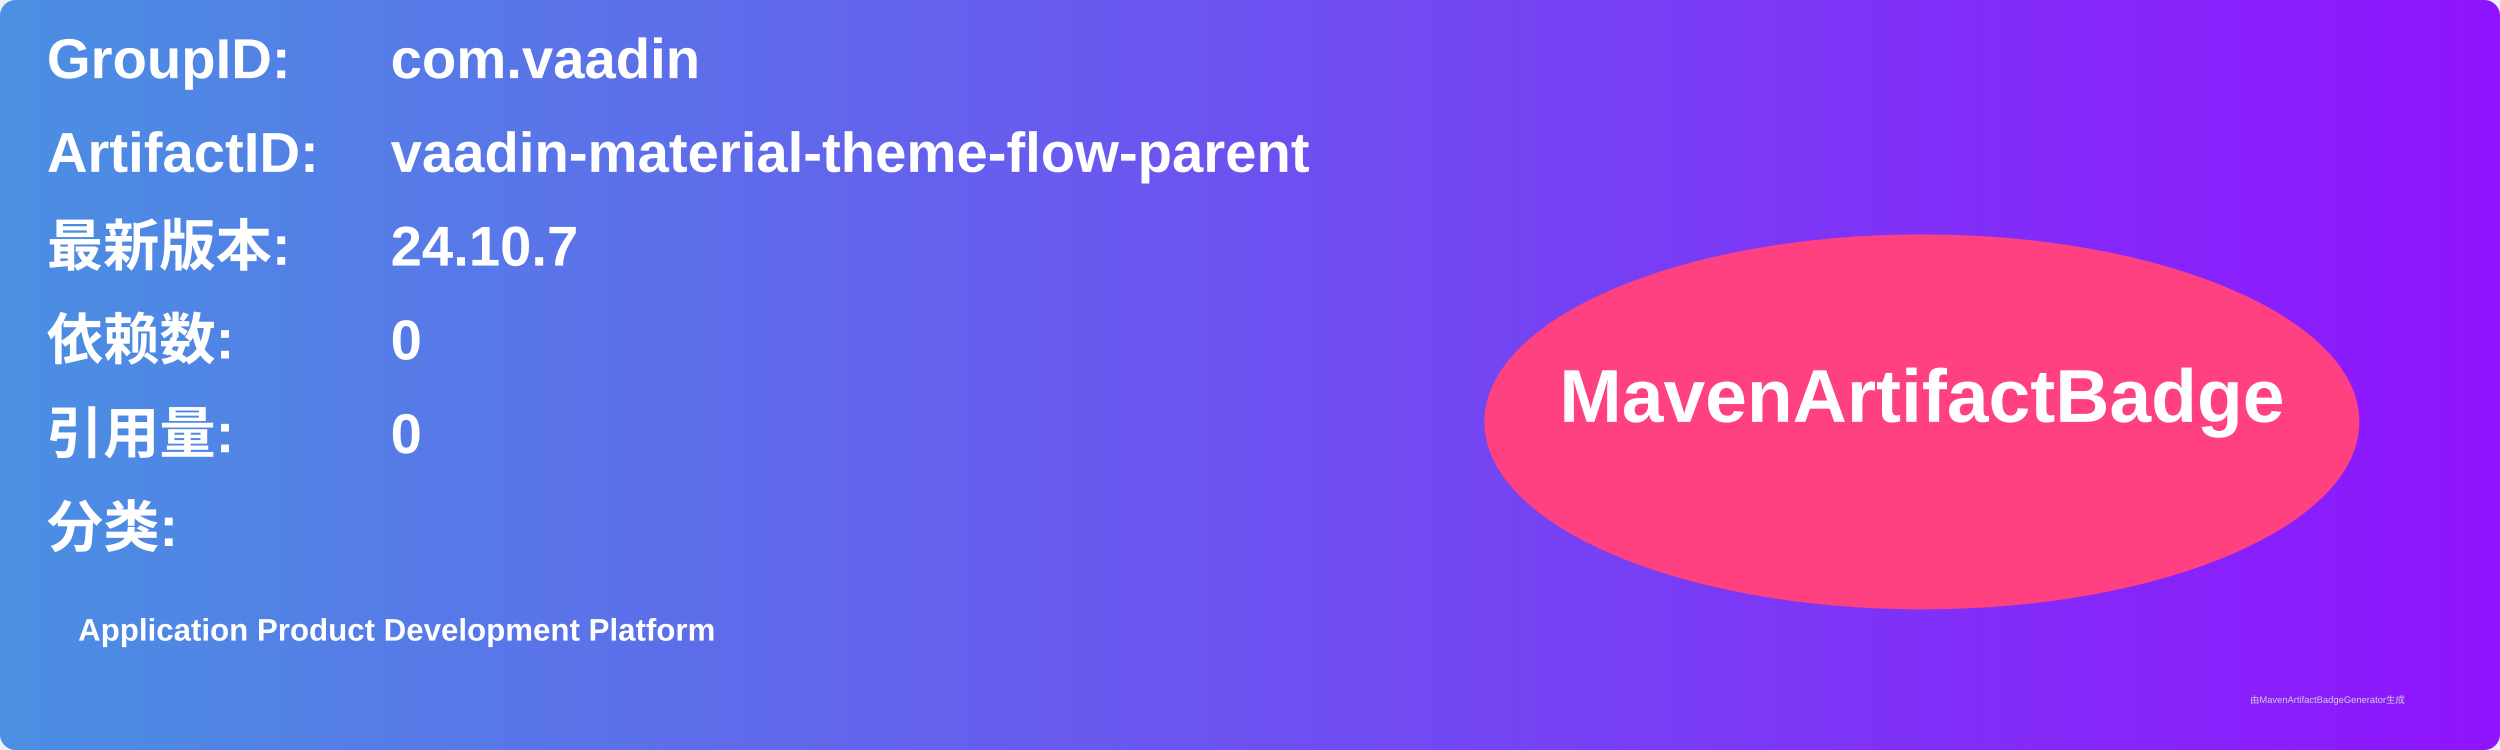
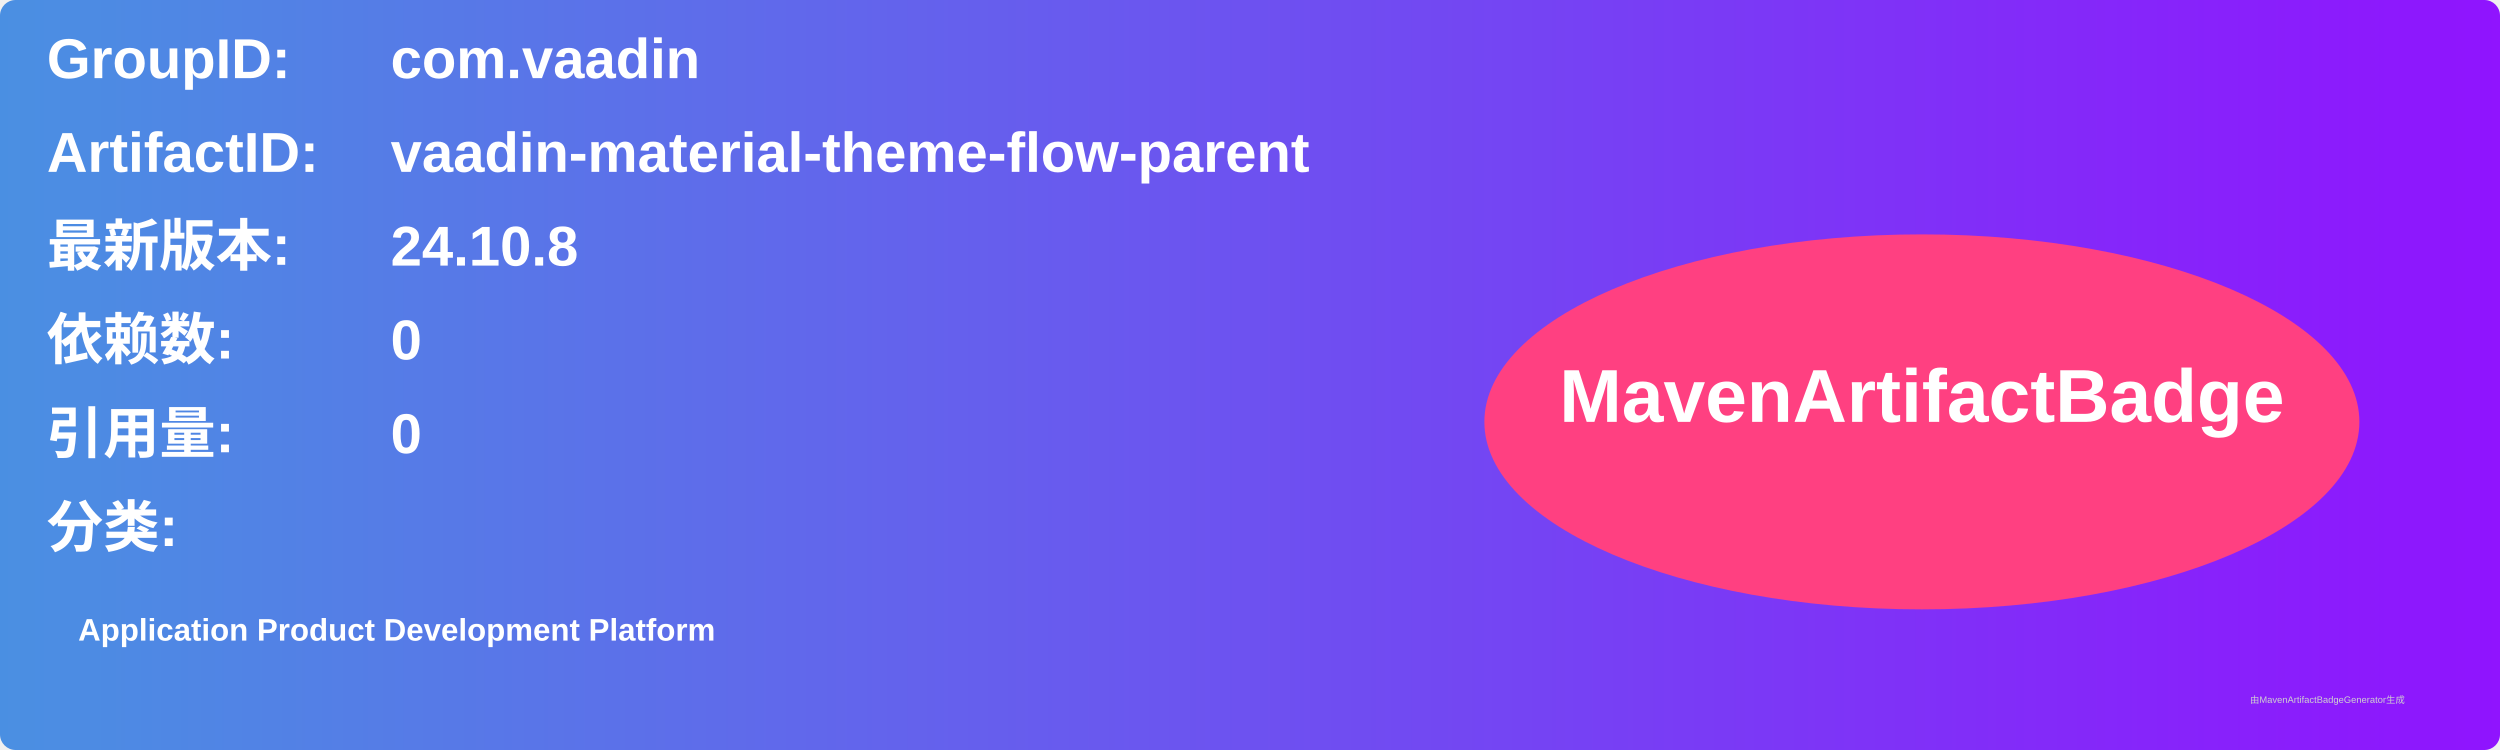
<svg xmlns="http://www.w3.org/2000/svg" width="800" height="240" viewBox="0 0 800 240">
  <linearGradient id="grad" x1="0%" y1="0%" x2="100%" y2="0%">
    <stop offset="0%" stop-color="#4a90e2" />
    <stop offset="100%" stop-color="#9013fe" />
  </linearGradient>
  <rect width="100%" height="100%" rx="5" ry="5" fill="url(#grad)" />
  <g transform="translate(15, 15)">
    <text x="0" y="10" font-family="Arial" font-size="18" fill="white" font-weight="bold" width="260">GroupID:</text>
    <text x="110" y="10" font-family="Arial" font-size="18" fill="white" font-weight="bold" width="460">com.vaadin</text>
    <text x="0" y="40" font-family="Arial" font-size="18" fill="white" font-weight="bold" width="260">ArtifactID:</text>
    <text x="110" y="40" font-family="Arial" font-size="18" fill="white" font-weight="bold" width="460">vaadin-material-theme-flow-parent</text>
    <text x="0" y="70" font-family="Arial" font-size="18" fill="white" font-weight="bold">最新版本:</text>
    <text x="110" y="70" font-family="Arial" font-size="18" fill="white" font-weight="bold">
-       <tspan font-weight="bold">24.10.7</tspan>
+       <tspan font-weight="bold">24.10.8</tspan>
    </text>
    <text x="0" y="100" font-family="Arial" font-size="18" fill="white" font-weight="bold">依赖数: </text>
    <text x="110" y="100" font-family="Arial" font-size="18" fill="white">
      <tspan font-weight="bold">0</tspan>
    </text>
    <text x="0" y="130" font-family="Arial" font-size="18" fill="white" font-weight="bold">引用量: </text>
    <text x="110" y="130" font-family="Arial" font-size="18" fill="white">
      <tspan font-weight="bold">0</tspan>
    </text>
    <text x="0" y="160" font-family="Arial" font-size="18" fill="white" font-weight="bold">分类:</text>
    <text x="10" y="190" font-family="Arial" font-size="10" fill="white">
      <tspan font-weight="bold">Application Product Development Platform</tspan>
    </text>
    <ellipse cx="600" cy="120" rx="140" ry="60" fill="#ff4081" />
    <text x="600" y="120" text-anchor="middle" font-family="Arial" font-size="24" fill="white" font-weight="bold">MavenArtifactBadge</text>
  </g>
  <text x="720" y="225" font-family="Arial" font-size="3" fill="#d0d0d0">由MavenArtifactBadgeGenerator生成</text>
</svg>
